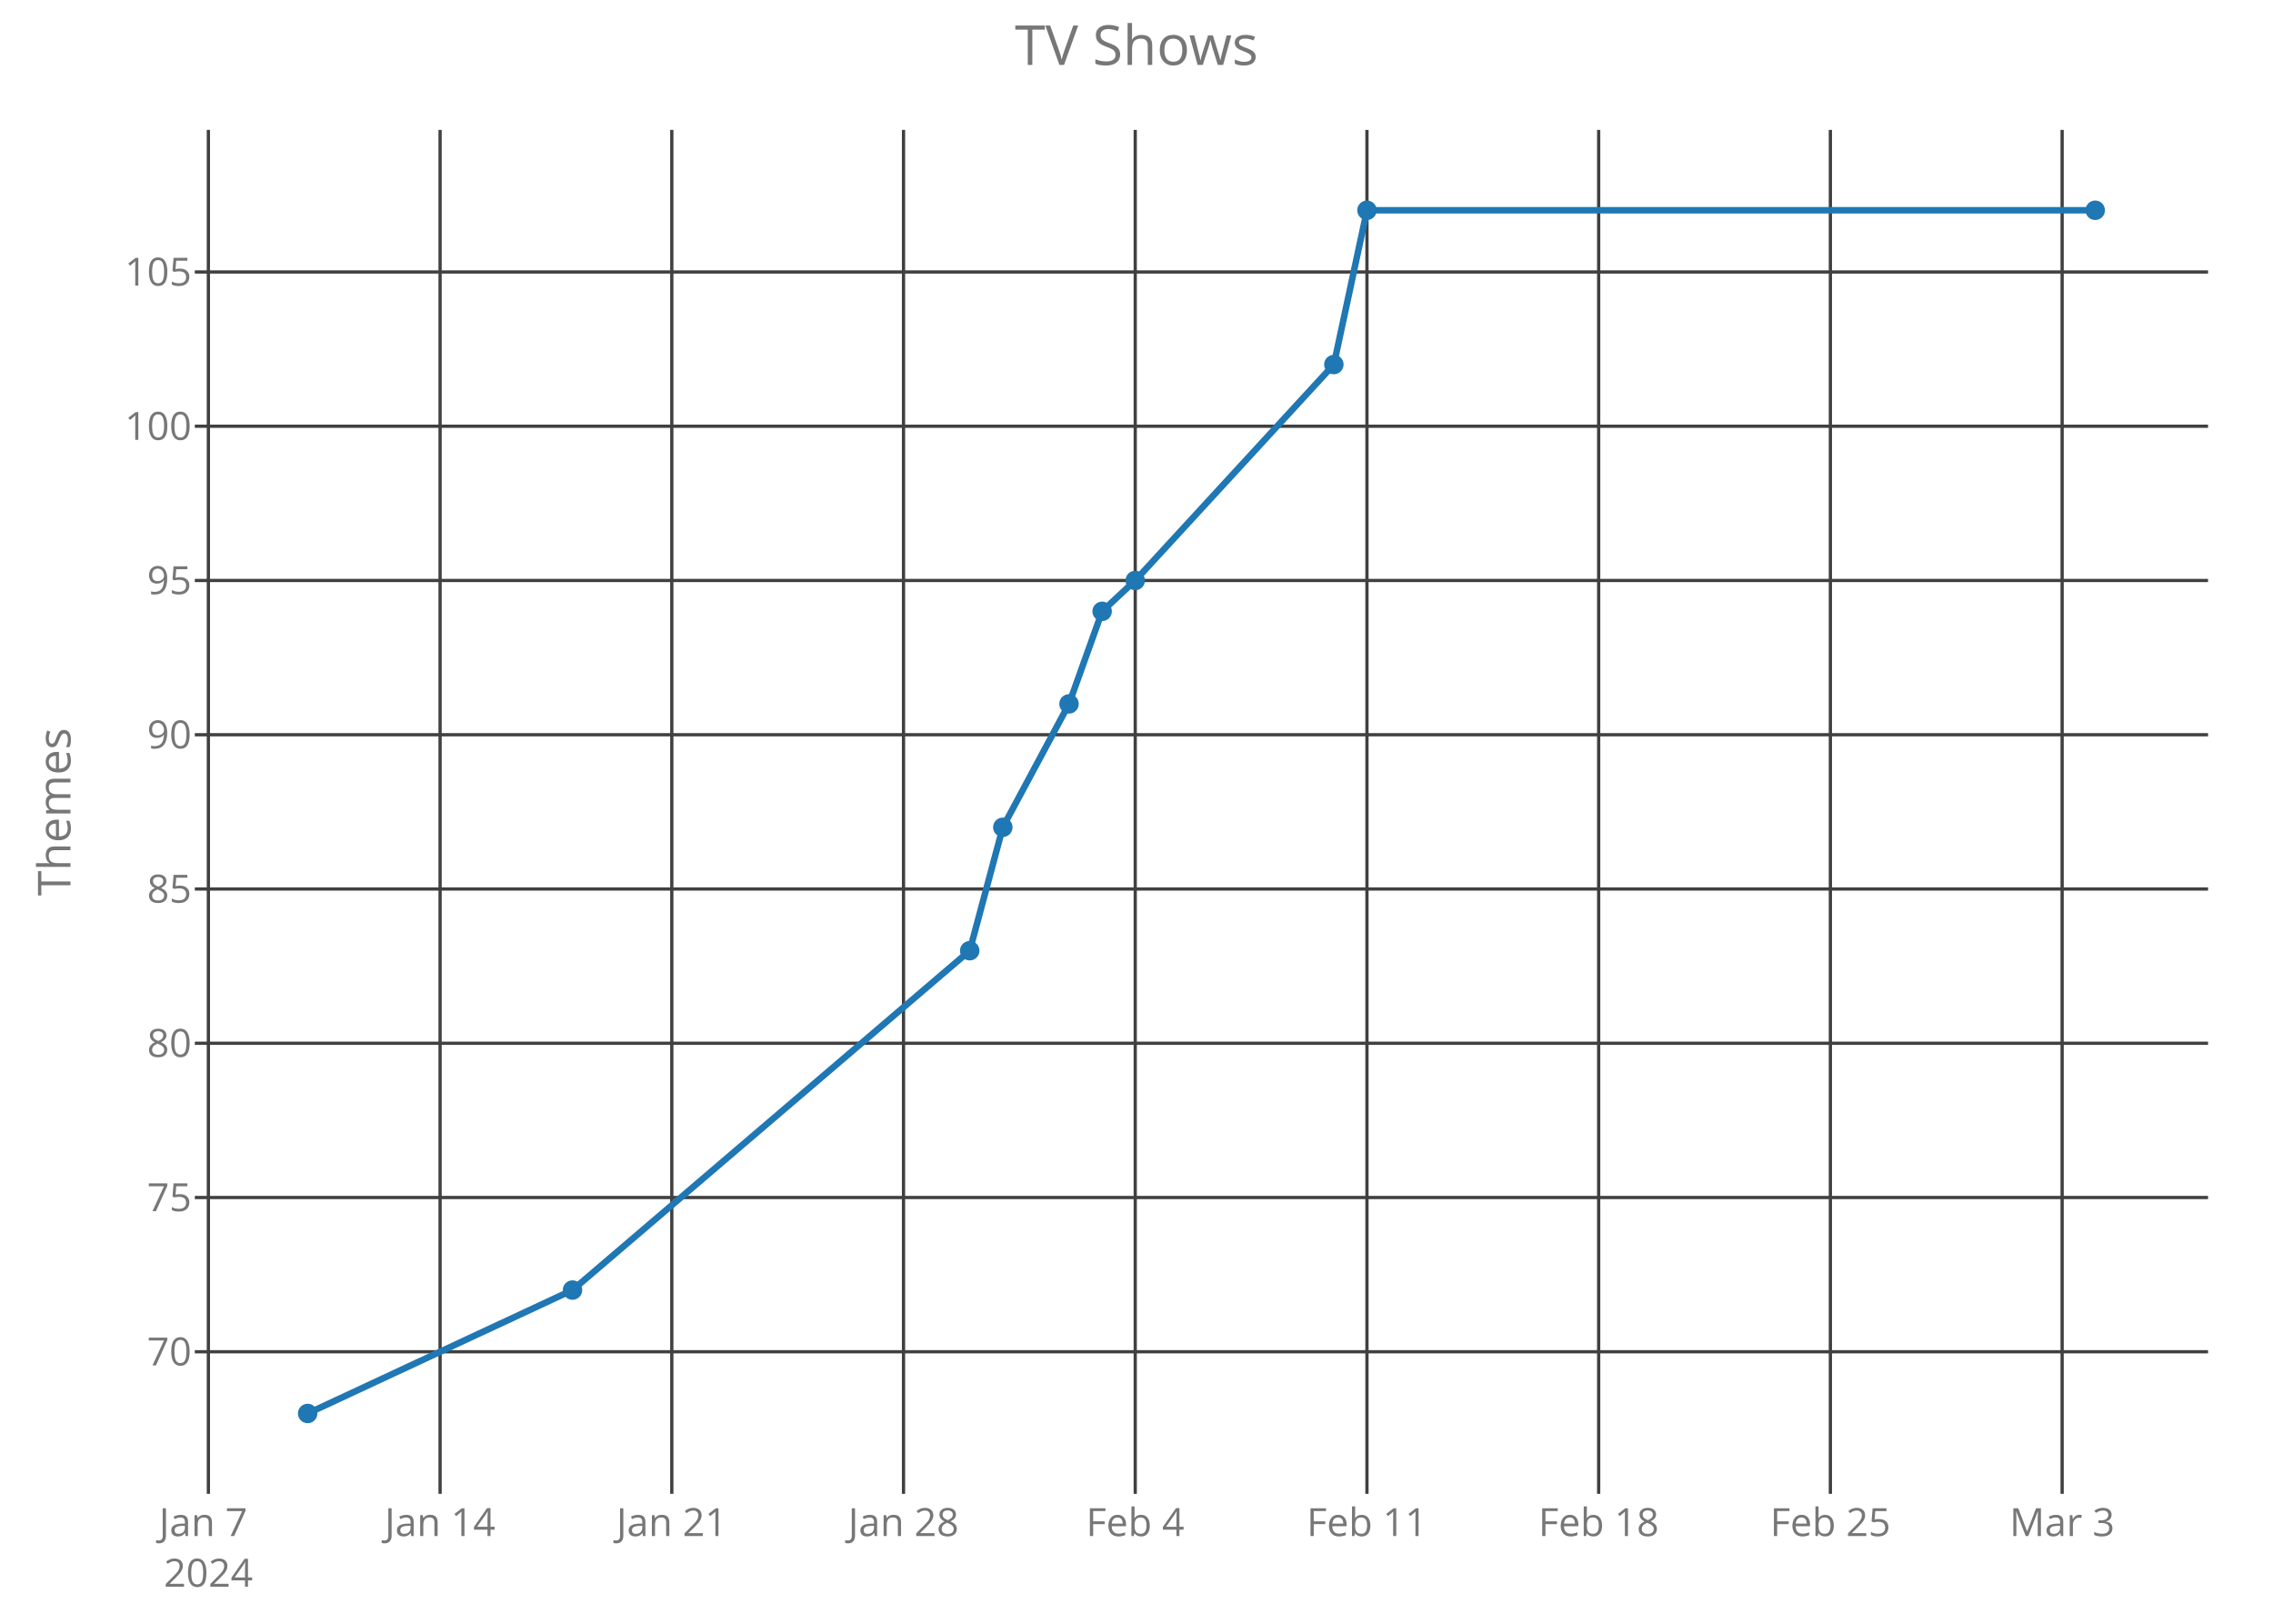
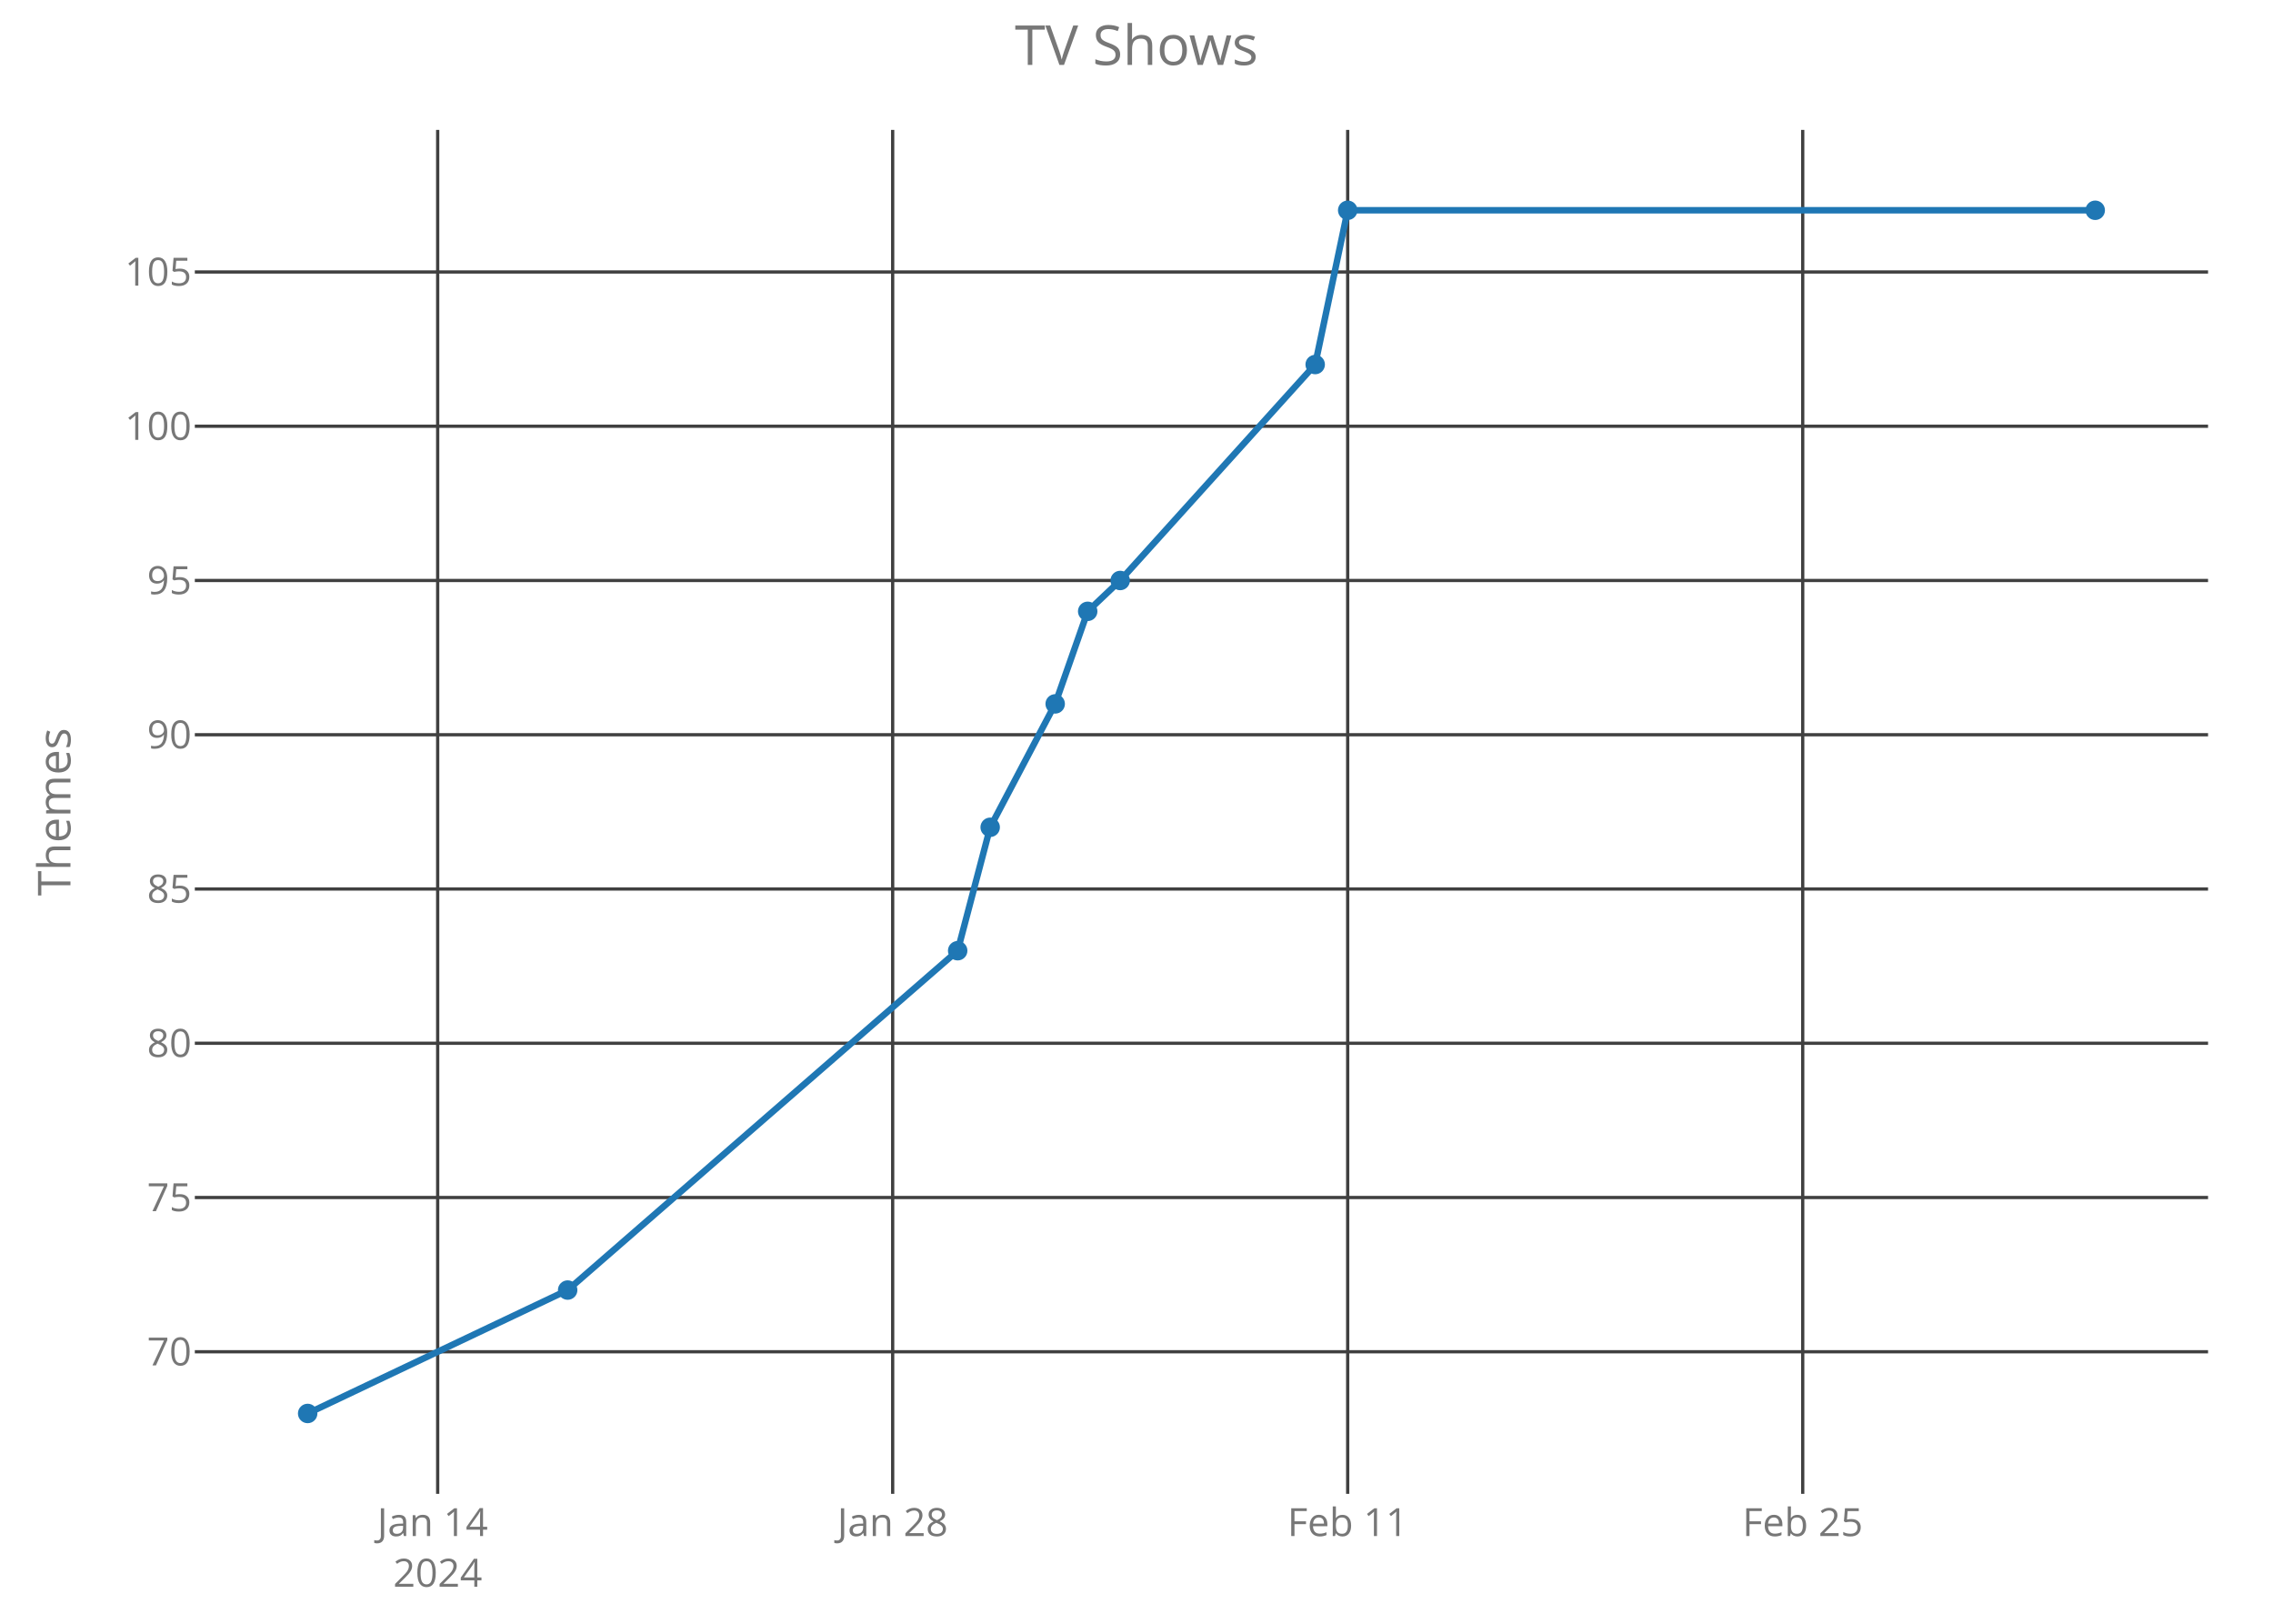
<svg xmlns="http://www.w3.org/2000/svg" class="main-svg" width="700" height="500" style="" viewBox="0 0 700 500">
  <rect x="0" y="0" width="700" height="500" style="fill: rgb(0, 0, 0); fill-opacity: 0;" />
-   <defs id="defs-995057">
+   <defs id="defs-df9b92">
    <g class="clips">
-       <clipPath id="clip995057xyplot" class="plotclip">
+       <clipPath id="clipdf9b92xyplot" class="plotclip">
        <rect width="620" height="420" />
      </clipPath>
-       <clipPath class="axesclip" id="clip995057x">
+       <clipPath class="axesclip" id="clipdf9b92x">
        <rect x="60" y="0" width="620" height="500" />
      </clipPath>
-       <clipPath class="axesclip" id="clip995057y">
+       <clipPath class="axesclip" id="clipdf9b92y">
        <rect x="0" y="40" width="700" height="420" />
      </clipPath>
-       <clipPath class="axesclip" id="clip995057xy">
+       <clipPath class="axesclip" id="clipdf9b92xy">
        <rect x="60" y="40" width="620" height="420" />
      </clipPath>
    </g>
    <g class="gradients" />
  </defs>
  <g class="bglayer">
    <rect class="bg" x="60" y="40" width="620" height="420" style="fill: rgb(0, 0, 0); fill-opacity: 0; stroke-width: 0;" />
  </g>
  <g class="layer-below">
    <g class="imagelayer" />
    <g class="shapelayer" />
  </g>
  <g class="cartesianlayer">
    <g class="subplot xy">
      <g class="layer-subplot">
        <g class="shapelayer" />
        <g class="imagelayer" />
      </g>
      <g class="gridlayer">
        <g class="x">
-           <path class="xgrid crisp" transform="translate(64.17,0)" d="M0,40v420" style="stroke: rgb(64, 64, 64); stroke-opacity: 1; stroke-width: 1px;" />
-           <path class="xgrid crisp" transform="translate(135.53,0)" d="M0,40v420" style="stroke: rgb(64, 64, 64); stroke-opacity: 1; stroke-width: 1px;" />
-           <path class="xgrid crisp" transform="translate(206.89,0)" d="M0,40v420" style="stroke: rgb(64, 64, 64); stroke-opacity: 1; stroke-width: 1px;" />
-           <path class="xgrid crisp" transform="translate(278.25,0)" d="M0,40v420" style="stroke: rgb(64, 64, 64); stroke-opacity: 1; stroke-width: 1px;" />
-           <path class="xgrid crisp" transform="translate(349.61,0)" d="M0,40v420" style="stroke: rgb(64, 64, 64); stroke-opacity: 1; stroke-width: 1px;" />
-           <path class="xgrid crisp" transform="translate(420.97,0)" d="M0,40v420" style="stroke: rgb(64, 64, 64); stroke-opacity: 1; stroke-width: 1px;" />
-           <path class="xgrid crisp" transform="translate(492.33,0)" d="M0,40v420" style="stroke: rgb(64, 64, 64); stroke-opacity: 1; stroke-width: 1px;" />
-           <path class="xgrid crisp" transform="translate(563.69,0)" d="M0,40v420" style="stroke: rgb(64, 64, 64); stroke-opacity: 1; stroke-width: 1px;" />
-           <path class="xgrid crisp" transform="translate(635.06,0)" d="M0,40v420" style="stroke: rgb(64, 64, 64); stroke-opacity: 1; stroke-width: 1px;" />
+           <path class="xgrid crisp" transform="translate(134.79,0)" d="M0,40v420" style="stroke: rgb(64, 64, 64); stroke-opacity: 1; stroke-width: 1px;" />
+           <path class="xgrid crisp" transform="translate(274.91,0)" d="M0,40v420" style="stroke: rgb(64, 64, 64); stroke-opacity: 1; stroke-width: 1px;" />
+           <path class="xgrid crisp" transform="translate(415.04,0)" d="M0,40v420" style="stroke: rgb(64, 64, 64); stroke-opacity: 1; stroke-width: 1px;" />
+           <path class="xgrid crisp" transform="translate(555.17,0)" d="M0,40v420" style="stroke: rgb(64, 64, 64); stroke-opacity: 1; stroke-width: 1px;" />
        </g>
        <g class="y">
          <path class="ygrid crisp" transform="translate(0,416.25)" d="M60,0h620" style="stroke: rgb(64, 64, 64); stroke-opacity: 1; stroke-width: 1px;" />
          <path class="ygrid crisp" transform="translate(0,368.75)" d="M60,0h620" style="stroke: rgb(64, 64, 64); stroke-opacity: 1; stroke-width: 1px;" />
          <path class="ygrid crisp" transform="translate(0,321.25)" d="M60,0h620" style="stroke: rgb(64, 64, 64); stroke-opacity: 1; stroke-width: 1px;" />
          <path class="ygrid crisp" transform="translate(0,273.75)" d="M60,0h620" style="stroke: rgb(64, 64, 64); stroke-opacity: 1; stroke-width: 1px;" />
          <path class="ygrid crisp" transform="translate(0,226.25)" d="M60,0h620" style="stroke: rgb(64, 64, 64); stroke-opacity: 1; stroke-width: 1px;" />
          <path class="ygrid crisp" transform="translate(0,178.75)" d="M60,0h620" style="stroke: rgb(64, 64, 64); stroke-opacity: 1; stroke-width: 1px;" />
          <path class="ygrid crisp" transform="translate(0,131.25)" d="M60,0h620" style="stroke: rgb(64, 64, 64); stroke-opacity: 1; stroke-width: 1px;" />
          <path class="ygrid crisp" transform="translate(0,83.75)" d="M60,0h620" style="stroke: rgb(64, 64, 64); stroke-opacity: 1; stroke-width: 1px;" />
        </g>
      </g>
      <g class="zerolinelayer" />
      <path class="xlines-below crisp" d="M0,0" style="fill: none;" />
      <path class="ylines-below crisp" d="M0,0" style="fill: none;" />
      <g class="overlines-below" />
      <g class="xaxislayer-below">
        <g class="xtick">
-           <text text-anchor="middle" x="0" y="473" transform="translate(64.17,0)" style="font-family: 'Open Sans'; font-size: 12px; fill: rgb(119, 119, 119); fill-opacity: 1; white-space: pre;">
-             <tspan class="line" dy="0em" x="0" y="473">Jan 7</tspan>
+           <text text-anchor="middle" x="0" y="473" transform="translate(134.79,0)" style="font-family: 'Open Sans'; font-size: 12px; fill: rgb(119, 119, 119); fill-opacity: 1; white-space: pre;">
+             <tspan class="line" dy="0em" x="0" y="473">Jan 14</tspan>
            <tspan class="line" dy="1.3em" x="0" y="473">2024</tspan>
          </text>
        </g>
        <g class="xtick">
-           <text text-anchor="middle" x="0" y="473" transform="translate(135.53,0)" style="font-family: 'Open Sans'; font-size: 12px; fill: rgb(119, 119, 119); fill-opacity: 1; white-space: pre;">Jan 14</text>
+           <text text-anchor="middle" x="0" y="473" transform="translate(274.91,0)" style="font-family: 'Open Sans'; font-size: 12px; fill: rgb(119, 119, 119); fill-opacity: 1; white-space: pre;">Jan 28</text>
        </g>
        <g class="xtick">
-           <text text-anchor="middle" x="0" y="473" transform="translate(206.89,0)" style="font-family: 'Open Sans'; font-size: 12px; fill: rgb(119, 119, 119); fill-opacity: 1; white-space: pre;">Jan 21</text>
+           <text text-anchor="middle" x="0" y="473" transform="translate(415.04,0)" style="font-family: 'Open Sans'; font-size: 12px; fill: rgb(119, 119, 119); fill-opacity: 1; white-space: pre;">Feb 11</text>
        </g>
        <g class="xtick">
-           <text text-anchor="middle" x="0" y="473" transform="translate(278.25,0)" style="font-family: 'Open Sans'; font-size: 12px; fill: rgb(119, 119, 119); fill-opacity: 1; white-space: pre;">Jan 28</text>
-         </g>
-         <g class="xtick">
-           <text text-anchor="middle" x="0" y="473" transform="translate(349.61,0)" style="font-family: 'Open Sans'; font-size: 12px; fill: rgb(119, 119, 119); fill-opacity: 1; white-space: pre;">Feb 4</text>
-         </g>
-         <g class="xtick">
-           <text text-anchor="middle" x="0" y="473" transform="translate(420.97,0)" style="font-family: 'Open Sans'; font-size: 12px; fill: rgb(119, 119, 119); fill-opacity: 1; white-space: pre;">Feb 11</text>
-         </g>
-         <g class="xtick">
-           <text text-anchor="middle" x="0" y="473" transform="translate(492.33,0)" style="font-family: 'Open Sans'; font-size: 12px; fill: rgb(119, 119, 119); fill-opacity: 1; white-space: pre;">Feb 18</text>
-         </g>
-         <g class="xtick">
-           <text text-anchor="middle" x="0" y="473" transform="translate(563.69,0)" style="font-family: 'Open Sans'; font-size: 12px; fill: rgb(119, 119, 119); fill-opacity: 1; white-space: pre;">Feb 25</text>
-         </g>
-         <g class="xtick">
-           <text text-anchor="middle" x="0" y="473" transform="translate(635.06,0)" style="font-family: 'Open Sans'; font-size: 12px; fill: rgb(119, 119, 119); fill-opacity: 1; white-space: pre;">Mar 3</text>
+           <text text-anchor="middle" x="0" y="473" transform="translate(555.17,0)" style="font-family: 'Open Sans'; font-size: 12px; fill: rgb(119, 119, 119); fill-opacity: 1; white-space: pre;">Feb 25</text>
        </g>
      </g>
      <g class="yaxislayer-below">
        <g class="ytick">
          <text text-anchor="end" x="59" y="4.2" transform="translate(0,416.25)" style="font-family: 'Open Sans'; font-size: 12px; fill: rgb(119, 119, 119); fill-opacity: 1; white-space: pre;">70</text>
        </g>
        <g class="ytick">
          <text text-anchor="end" x="59" y="4.2" transform="translate(0,368.75)" style="font-family: 'Open Sans'; font-size: 12px; fill: rgb(119, 119, 119); fill-opacity: 1; white-space: pre;">75</text>
        </g>
        <g class="ytick">
          <text text-anchor="end" x="59" y="4.2" transform="translate(0,321.25)" style="font-family: 'Open Sans'; font-size: 12px; fill: rgb(119, 119, 119); fill-opacity: 1; white-space: pre;">80</text>
        </g>
        <g class="ytick">
          <text text-anchor="end" x="59" y="4.2" transform="translate(0,273.75)" style="font-family: 'Open Sans'; font-size: 12px; fill: rgb(119, 119, 119); fill-opacity: 1; white-space: pre;">85</text>
        </g>
        <g class="ytick">
          <text text-anchor="end" x="59" y="4.2" transform="translate(0,226.25)" style="font-family: 'Open Sans'; font-size: 12px; fill: rgb(119, 119, 119); fill-opacity: 1; white-space: pre;">90</text>
        </g>
        <g class="ytick">
          <text text-anchor="end" x="59" y="4.2" transform="translate(0,178.75)" style="font-family: 'Open Sans'; font-size: 12px; fill: rgb(119, 119, 119); fill-opacity: 1; white-space: pre;">95</text>
        </g>
        <g class="ytick">
          <text text-anchor="end" x="59" y="4.2" transform="translate(0,131.25)" style="font-family: 'Open Sans'; font-size: 12px; fill: rgb(119, 119, 119); fill-opacity: 1; white-space: pre;">100</text>
        </g>
        <g class="ytick">
          <text text-anchor="end" x="59" y="4.2" transform="translate(0,83.75)" style="font-family: 'Open Sans'; font-size: 12px; fill: rgb(119, 119, 119); fill-opacity: 1; white-space: pre;">105</text>
        </g>
      </g>
      <g class="overaxes-below" />
-       <g class="plot" transform="translate(60,40)" clip-path="url('#clip995057xyplot')">
+       <g class="plot" transform="translate(60,40)" clip-path="url('#clipdf9b92xyplot')">
        <g class="scatterlayer mlayer">
-           <g class="trace scatter trace9824c9" style="stroke-miterlimit: 2; opacity: 1;">
+           <g class="trace scatter traceea5c20" style="stroke-miterlimit: 2; opacity: 1;">
            <g class="fills" />
            <g class="errorbars" />
            <g class="lines">
-               <path class="js-line" d="M34.75,395.25L116.31,357.25L238.64,252.75L248.83,214.75L269.22,176.75L279.42,148.25L289.61,138.75L350.78,72.25L360.97,24.75L585.25,24.75" style="vector-effect: non-scaling-stroke; fill: none; stroke: rgb(31, 119, 180); stroke-opacity: 1; stroke-width: 2px; opacity: 1;" />
+               <path class="js-line" d="M34.75,395.25L114.82,357.25L234.93,252.75L244.94,214.75L264.96,176.75L274.97,148.25L284.98,138.75L345.03,72.25L355.04,24.75L585.25,24.75" style="vector-effect: non-scaling-stroke; fill: none; stroke: rgb(31, 119, 180); stroke-opacity: 1; stroke-width: 2px; opacity: 1;" />
            </g>
            <g class="points">
              <path class="point" transform="translate(34.75,395.25)" d="M3,0A3,3 0 1,1 0,-3A3,3 0 0,1 3,0Z" style="opacity: 1; stroke-width: 0px; fill: rgb(31, 119, 180); fill-opacity: 1;" />
-               <path class="point" transform="translate(116.31,357.25)" d="M3,0A3,3 0 1,1 0,-3A3,3 0 0,1 3,0Z" style="opacity: 1; stroke-width: 0px; fill: rgb(31, 119, 180); fill-opacity: 1;" />
-               <path class="point" transform="translate(238.64,252.75)" d="M3,0A3,3 0 1,1 0,-3A3,3 0 0,1 3,0Z" style="opacity: 1; stroke-width: 0px; fill: rgb(31, 119, 180); fill-opacity: 1;" />
-               <path class="point" transform="translate(248.83,214.75)" d="M3,0A3,3 0 1,1 0,-3A3,3 0 0,1 3,0Z" style="opacity: 1; stroke-width: 0px; fill: rgb(31, 119, 180); fill-opacity: 1;" />
-               <path class="point" transform="translate(269.22,176.75)" d="M3,0A3,3 0 1,1 0,-3A3,3 0 0,1 3,0Z" style="opacity: 1; stroke-width: 0px; fill: rgb(31, 119, 180); fill-opacity: 1;" />
-               <path class="point" transform="translate(279.42,148.25)" d="M3,0A3,3 0 1,1 0,-3A3,3 0 0,1 3,0Z" style="opacity: 1; stroke-width: 0px; fill: rgb(31, 119, 180); fill-opacity: 1;" />
-               <path class="point" transform="translate(289.61,138.75)" d="M3,0A3,3 0 1,1 0,-3A3,3 0 0,1 3,0Z" style="opacity: 1; stroke-width: 0px; fill: rgb(31, 119, 180); fill-opacity: 1;" />
-               <path class="point" transform="translate(350.78,72.25)" d="M3,0A3,3 0 1,1 0,-3A3,3 0 0,1 3,0Z" style="opacity: 1; stroke-width: 0px; fill: rgb(31, 119, 180); fill-opacity: 1;" />
-               <path class="point" transform="translate(360.97,24.75)" d="M3,0A3,3 0 1,1 0,-3A3,3 0 0,1 3,0Z" style="opacity: 1; stroke-width: 0px; fill: rgb(31, 119, 180); fill-opacity: 1;" />
+               <path class="point" transform="translate(114.82,357.25)" d="M3,0A3,3 0 1,1 0,-3A3,3 0 0,1 3,0Z" style="opacity: 1; stroke-width: 0px; fill: rgb(31, 119, 180); fill-opacity: 1;" />
+               <path class="point" transform="translate(234.93,252.75)" d="M3,0A3,3 0 1,1 0,-3A3,3 0 0,1 3,0Z" style="opacity: 1; stroke-width: 0px; fill: rgb(31, 119, 180); fill-opacity: 1;" />
+               <path class="point" transform="translate(244.94,214.75)" d="M3,0A3,3 0 1,1 0,-3A3,3 0 0,1 3,0Z" style="opacity: 1; stroke-width: 0px; fill: rgb(31, 119, 180); fill-opacity: 1;" />
+               <path class="point" transform="translate(264.96,176.75)" d="M3,0A3,3 0 1,1 0,-3A3,3 0 0,1 3,0Z" style="opacity: 1; stroke-width: 0px; fill: rgb(31, 119, 180); fill-opacity: 1;" />
+               <path class="point" transform="translate(274.97,148.25)" d="M3,0A3,3 0 1,1 0,-3A3,3 0 0,1 3,0Z" style="opacity: 1; stroke-width: 0px; fill: rgb(31, 119, 180); fill-opacity: 1;" />
+               <path class="point" transform="translate(284.98,138.75)" d="M3,0A3,3 0 1,1 0,-3A3,3 0 0,1 3,0Z" style="opacity: 1; stroke-width: 0px; fill: rgb(31, 119, 180); fill-opacity: 1;" />
+               <path class="point" transform="translate(345.03,72.25)" d="M3,0A3,3 0 1,1 0,-3A3,3 0 0,1 3,0Z" style="opacity: 1; stroke-width: 0px; fill: rgb(31, 119, 180); fill-opacity: 1;" />
+               <path class="point" transform="translate(355.04,24.75)" d="M3,0A3,3 0 1,1 0,-3A3,3 0 0,1 3,0Z" style="opacity: 1; stroke-width: 0px; fill: rgb(31, 119, 180); fill-opacity: 1;" />
              <path class="point" transform="translate(585.25,24.75)" d="M3,0A3,3 0 1,1 0,-3A3,3 0 0,1 3,0Z" style="opacity: 1; stroke-width: 0px; fill: rgb(31, 119, 180); fill-opacity: 1;" />
            </g>
            <g class="text" />
          </g>
        </g>
      </g>
      <g class="overplot" />
      <path class="xlines-above" />
      <path class="ylines-above" />
      <g class="overlines-above" />
      <g class="xaxislayer-above" />
      <g class="yaxislayer-above" />
      <g class="overaxes-above" />
    </g>
  </g>
  <g class="polarlayer" />
  <g class="ternarylayer" />
  <g class="geolayer" />
  <g class="funnelarealayer" />
  <g class="pielayer" />
  <g class="treemaplayer" />
  <g class="sunburstlayer" />
  <g class="glimages" />
-   <defs id="topdefs-995057">
+   <defs id="topdefs-df9b92">
    <g class="clips" />
  </defs>
  <g class="layer-above">
    <g class="imagelayer" />
    <g class="shapelayer" />
  </g>
  <g class="infolayer">
    <g class="g-gtitle">
      <text class="gtitle" x="350" y="20" text-anchor="middle" dy="0em" style="font-family: 'Open Sans'; font-size: 17px; fill: rgb(119, 119, 119); opacity: 1; font-weight: normal; white-space: pre;">TV Shows</text>
    </g>
    <g class="g-xtitle" />
    <g class="g-ytitle">
      <text class="ytitle" transform="rotate(-90,21.7,250)" x="21.7" y="250" text-anchor="middle" style="font-family: 'Open Sans'; font-size: 14px; fill: rgb(119, 119, 119); opacity: 1; font-weight: normal; white-space: pre;">Themes</text>
    </g>
  </g>
</svg>
